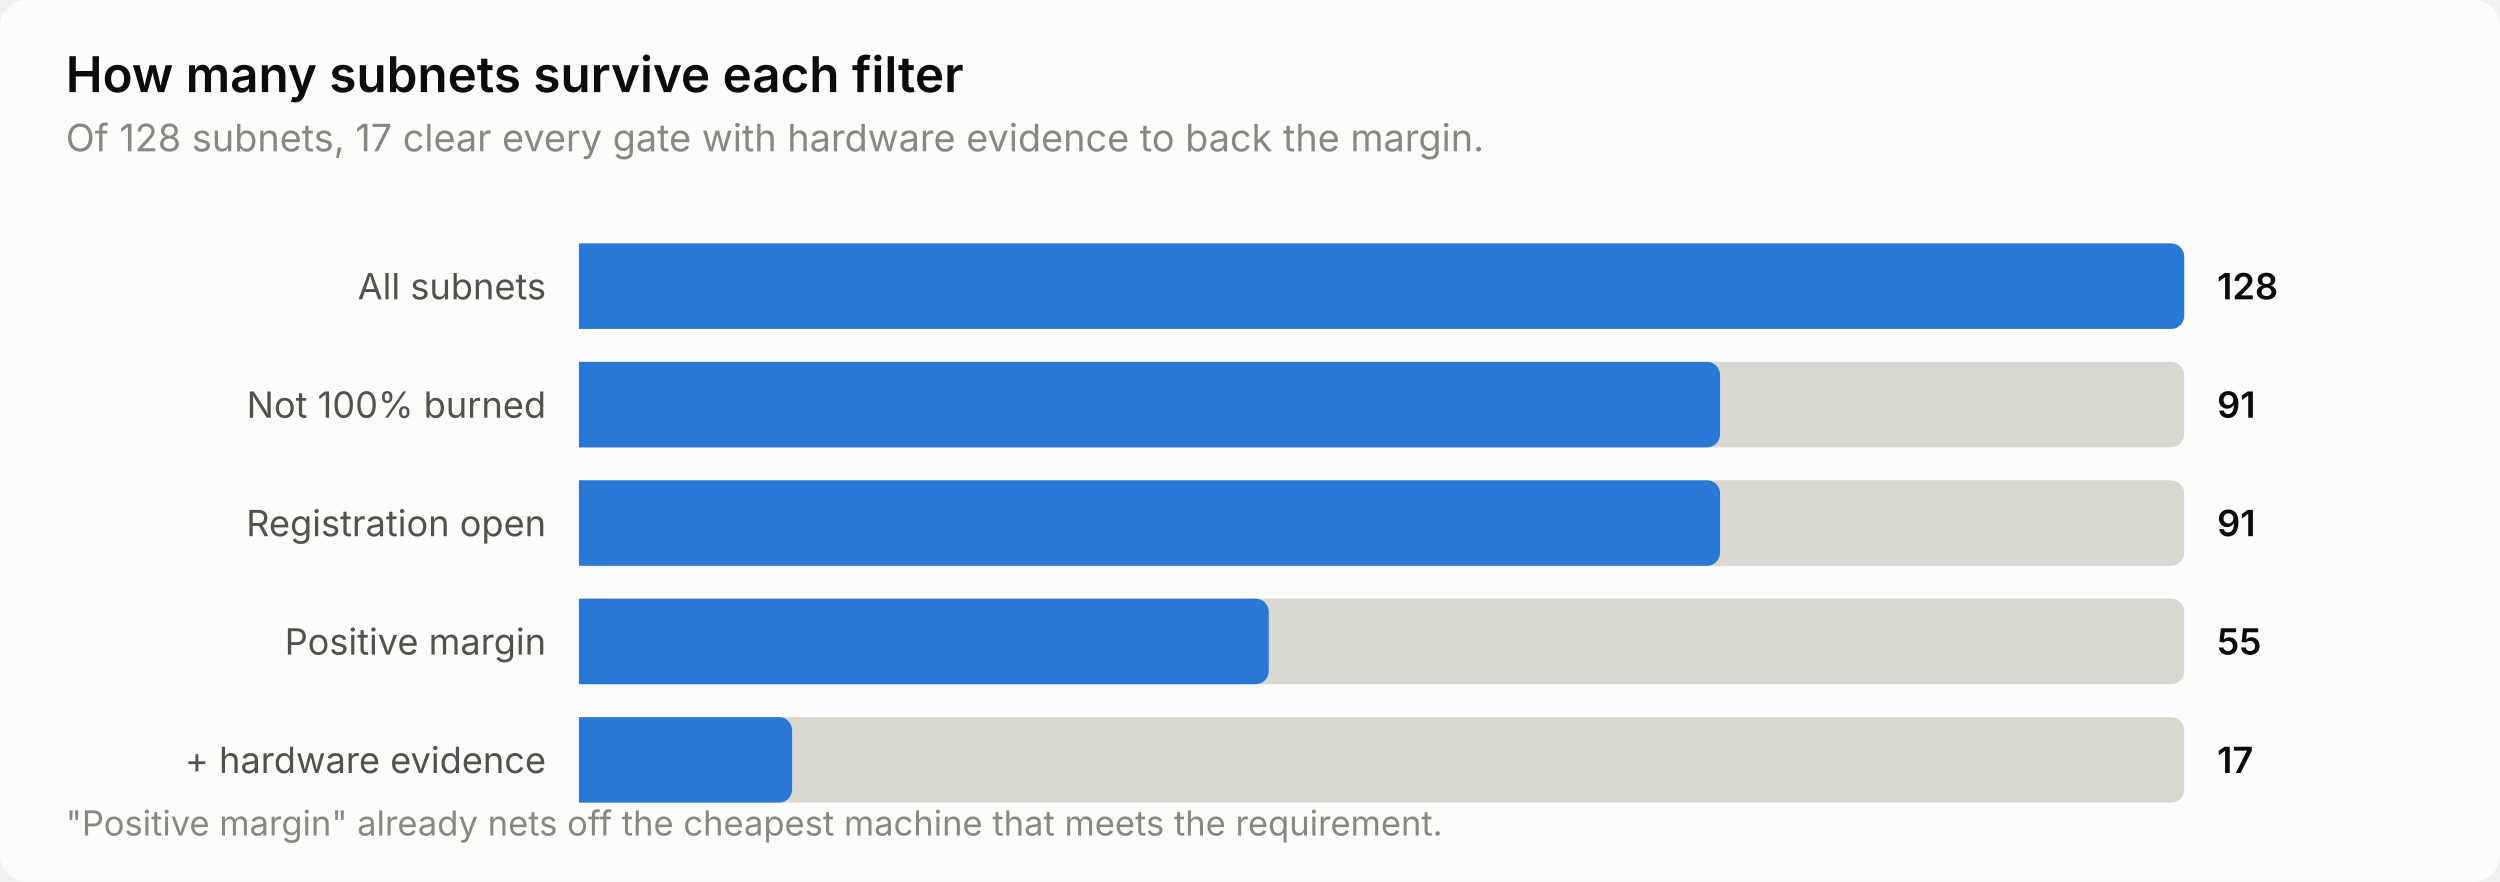
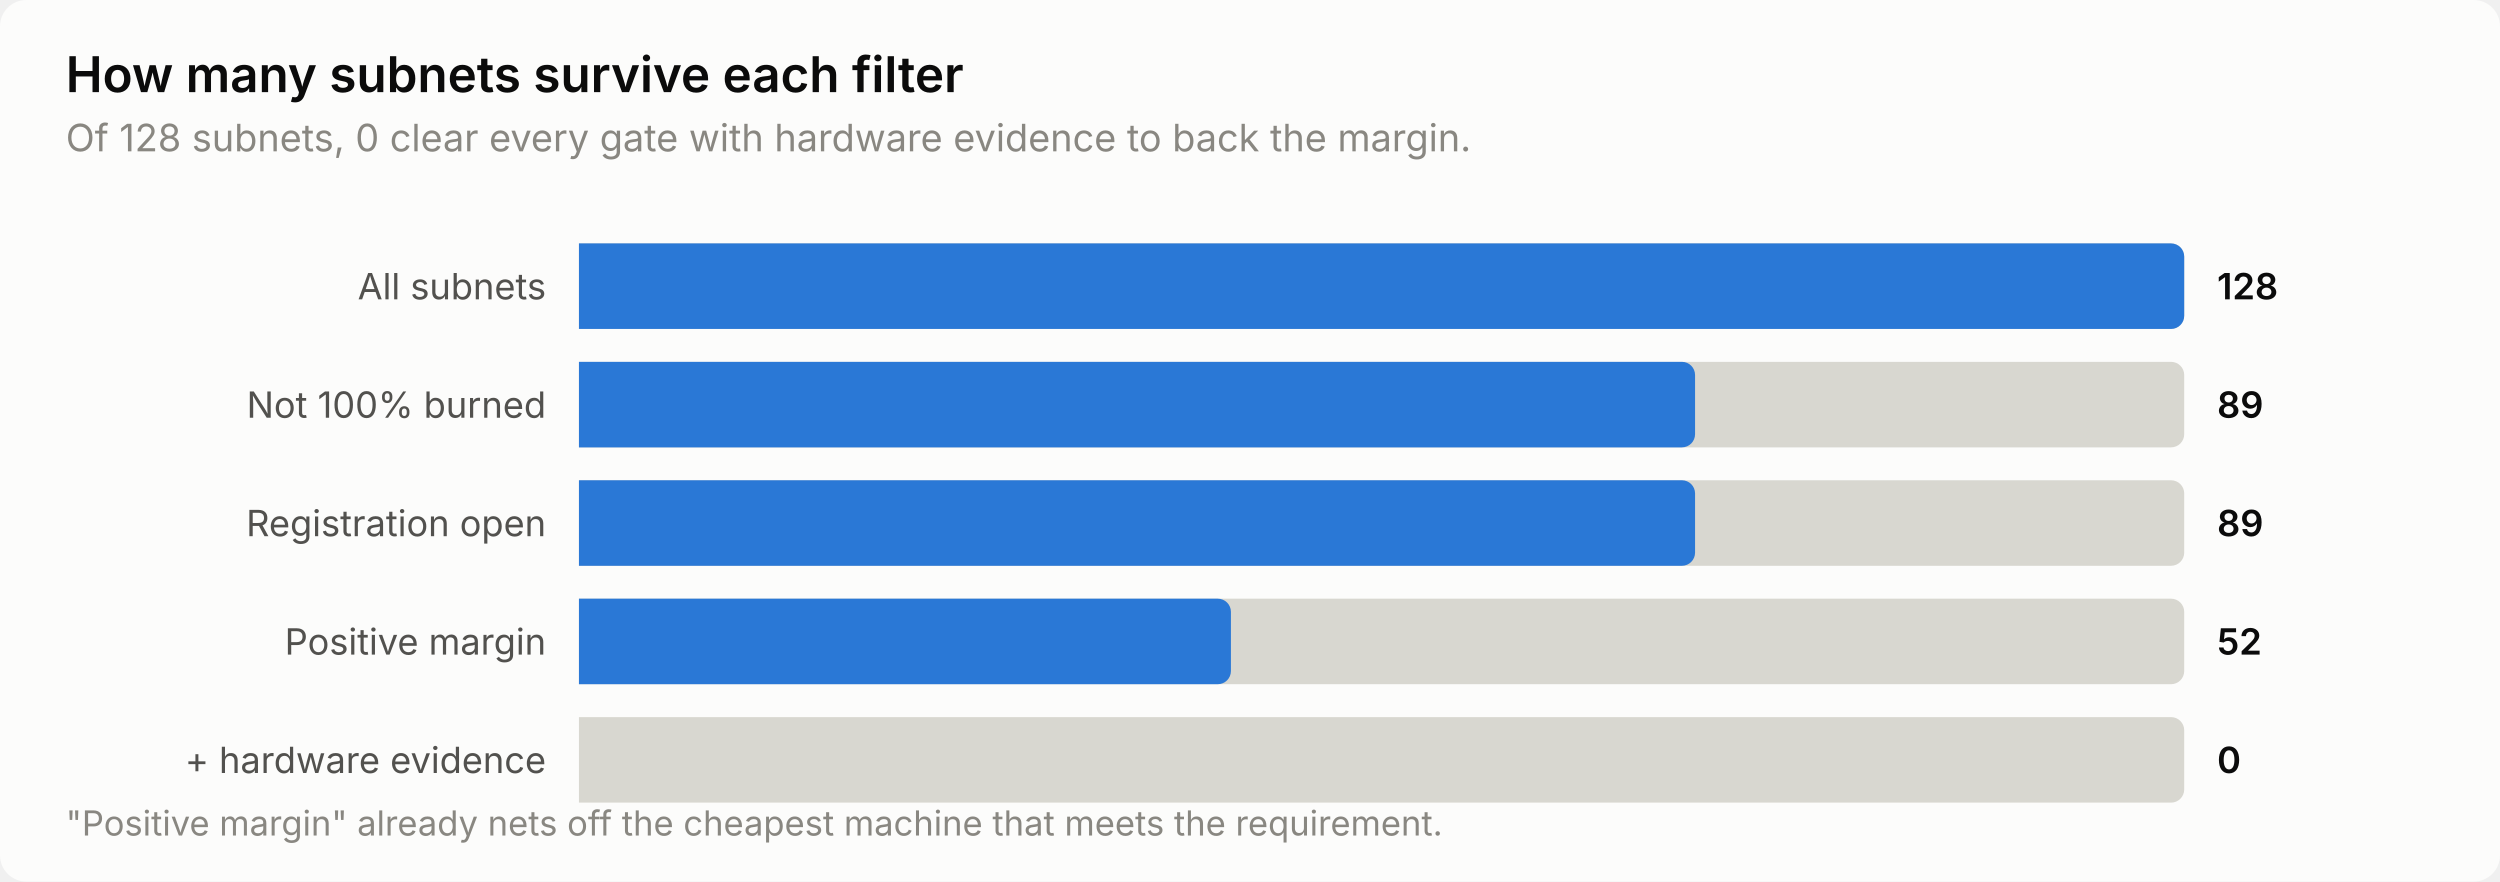
<svg xmlns="http://www.w3.org/2000/svg" width="760" height="268" viewBox="0 0 760 268" role="img" aria-label="How many subnets survive each filter">
  <style>
    text { font-family: system-ui, -apple-system, 'Segoe UI', sans-serif; }
    .t-title { font-size: 15px; font-weight: 600; }
    .t-sub { font-size: 11.5px; }
    .t-lab { font-size: 11px; }
    .t-val { font-size: 11px; font-weight: 600; font-variant-numeric: tabular-nums; }
    .t-tick { font-size: 10.5px; font-variant-numeric: tabular-nums; }

    .surface { fill: #fcfcfb; }
    .ink { fill: #0b0b0b; }
    .ink2 { fill: #52514e; }
    .muted { fill: #898781; }
    .grid { stroke: #e1e0d9; }
    .axis { stroke: #c3c2b7; }
    .accent { fill: #2a78d6; }
    .critical { fill: #d03b3b; }
    .deemph { fill: #d8d7d0; }

    @media (prefers-color-scheme: dark) {
      .surface { fill: #1a1a19; }
      .ink { fill: #ffffff; }
      .ink2 { fill: #c3c2b7; }
      .muted { fill: #898781; }
      .grid { stroke: #2c2c2a; }
      .axis { stroke: #383835; }
      .accent { fill: #3987e5; }
      .deemph { fill: #3a3a37; }
    }
</style>
  <rect class="surface" width="760" height="268" rx="8" />
  <text class="ink t-title" x="20" y="28">How many subnets survive each filter</text>
-   <text class="muted t-sub" x="20" y="46">Of 128 subnets, 17 clear every gate with hardware evidence to back the margin.</text>
+   <text class="muted t-sub" x="20" y="46">Of 128 subnets, 0 clear every gate with hardware evidence to back the margin.</text>
  <text class="ink2 t-lab" x="166" y="91" text-anchor="end">All subnets</text>
  <path class="deemph" d="M176.0,74.0 H660.0 a4.0,4.0 0 0 1 4.0,4.0 V96.0 a4.0,4.0 0 0 1 -4.0,4.0 H176.0 Z" />
  <path class="accent" d="M176.0,74.0 H660.0 a4.0,4.0 0 0 1 4.0,4.0 V96.0 a4.0,4.0 0 0 1 -4.0,4.0 H176.0 Z" />
  <text class="ink t-val" x="674" y="91">128</text>
  <text class="ink2 t-lab" x="166" y="127" text-anchor="end">Not 100% burned</text>
  <path class="deemph" d="M176.0,110.0 H660.0 a4.0,4.0 0 0 1 4.0,4.0 V132.0 a4.0,4.0 0 0 1 -4.0,4.0 H176.0 Z" />
-   <path class="accent" d="M176.0,110.0 H518.9 a4.0,4.0 0 0 1 4.0,4.0 V132.0 a4.0,4.0 0 0 1 -4.0,4.0 H176.0 Z" />
-   <text class="ink t-val" x="674" y="127">91</text>
+   <path class="accent" d="M176.0,110.0 H511.3 a4.0,4.0 0 0 1 4.0,4.0 V132.0 a4.0,4.0 0 0 1 -4.0,4.0 H176.0 Z" />
+   <text class="ink t-val" x="674" y="127">89</text>
  <text class="ink2 t-lab" x="166" y="163" text-anchor="end">Registration open</text>
  <path class="deemph" d="M176.0,146.0 H660.0 a4.0,4.0 0 0 1 4.0,4.0 V168.0 a4.0,4.0 0 0 1 -4.0,4.0 H176.0 Z" />
-   <path class="accent" d="M176.0,146.0 H518.9 a4.0,4.0 0 0 1 4.0,4.0 V168.0 a4.0,4.0 0 0 1 -4.0,4.0 H176.0 Z" />
-   <text class="ink t-val" x="674" y="163">91</text>
+   <path class="accent" d="M176.0,146.0 H511.3 a4.0,4.0 0 0 1 4.0,4.0 V168.0 a4.0,4.0 0 0 1 -4.0,4.0 H176.0 Z" />
+   <text class="ink t-val" x="674" y="163">89</text>
  <text class="ink2 t-lab" x="166" y="199" text-anchor="end">Positive margin</text>
  <path class="deemph" d="M176.0,182.0 H660.0 a4.0,4.0 0 0 1 4.0,4.0 V204.0 a4.0,4.0 0 0 1 -4.0,4.0 H176.0 Z" />
-   <path class="accent" d="M176.0,182.0 H381.7 a4.0,4.0 0 0 1 4.0,4.0 V204.0 a4.0,4.0 0 0 1 -4.0,4.0 H176.0 Z" />
-   <text class="ink t-val" x="674" y="199">55</text>
+   <path class="accent" d="M176.0,182.0 H370.2 a4.0,4.0 0 0 1 4.0,4.0 V204.0 a4.0,4.0 0 0 1 -4.0,4.0 H176.0 Z" />
+   <text class="ink t-val" x="674" y="199">52</text>
  <text class="ink2 t-lab" x="166" y="235" text-anchor="end">+ hardware evidence</text>
  <path class="deemph" d="M176.0,218.0 H660.0 a4.0,4.0 0 0 1 4.0,4.0 V240.0 a4.0,4.0 0 0 1 -4.0,4.0 H176.0 Z" />
-   <path class="accent" d="M176.0,218.0 H236.8 a4.0,4.0 0 0 1 4.0,4.0 V240.0 a4.0,4.0 0 0 1 -4.0,4.0 H176.0 Z" />
-   <text class="ink t-val" x="674" y="235">17</text>
+   <text class="ink t-val" x="674" y="235">0</text>
  <text class="muted t-tick" x="20" y="254">"Positive margin" already nets off the cheapest machine that meets the requirement.</text>
</svg>
